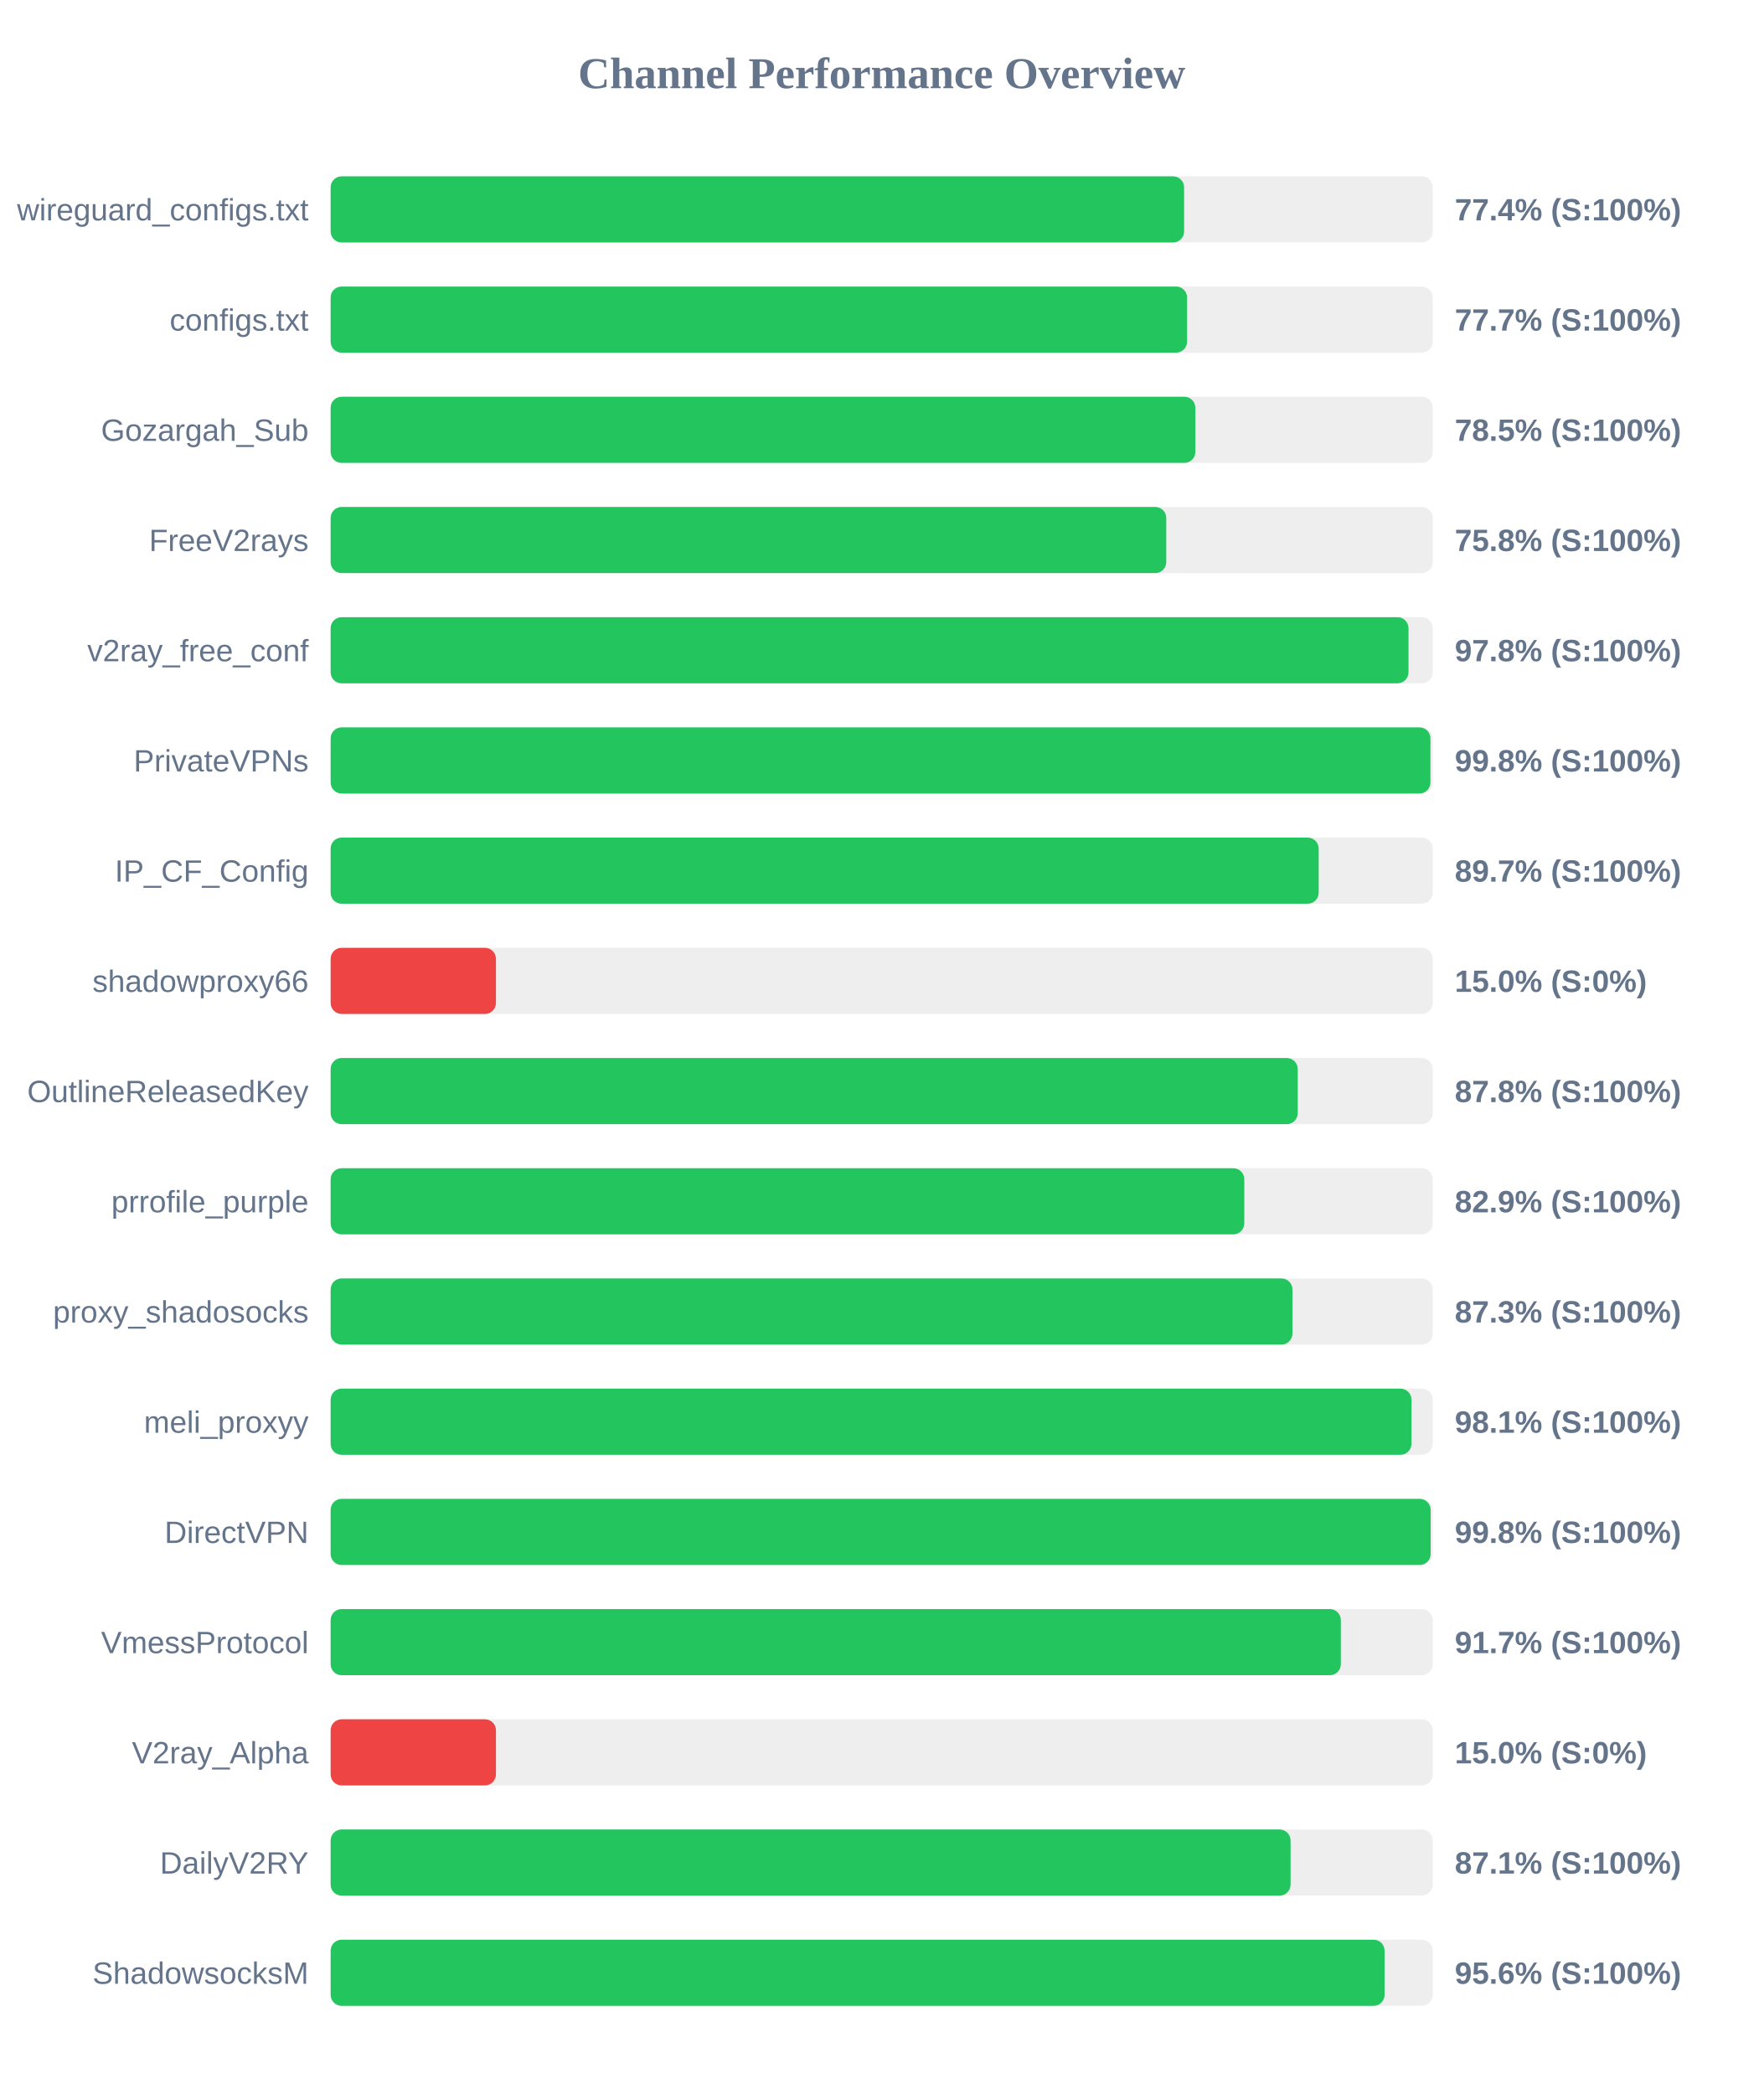
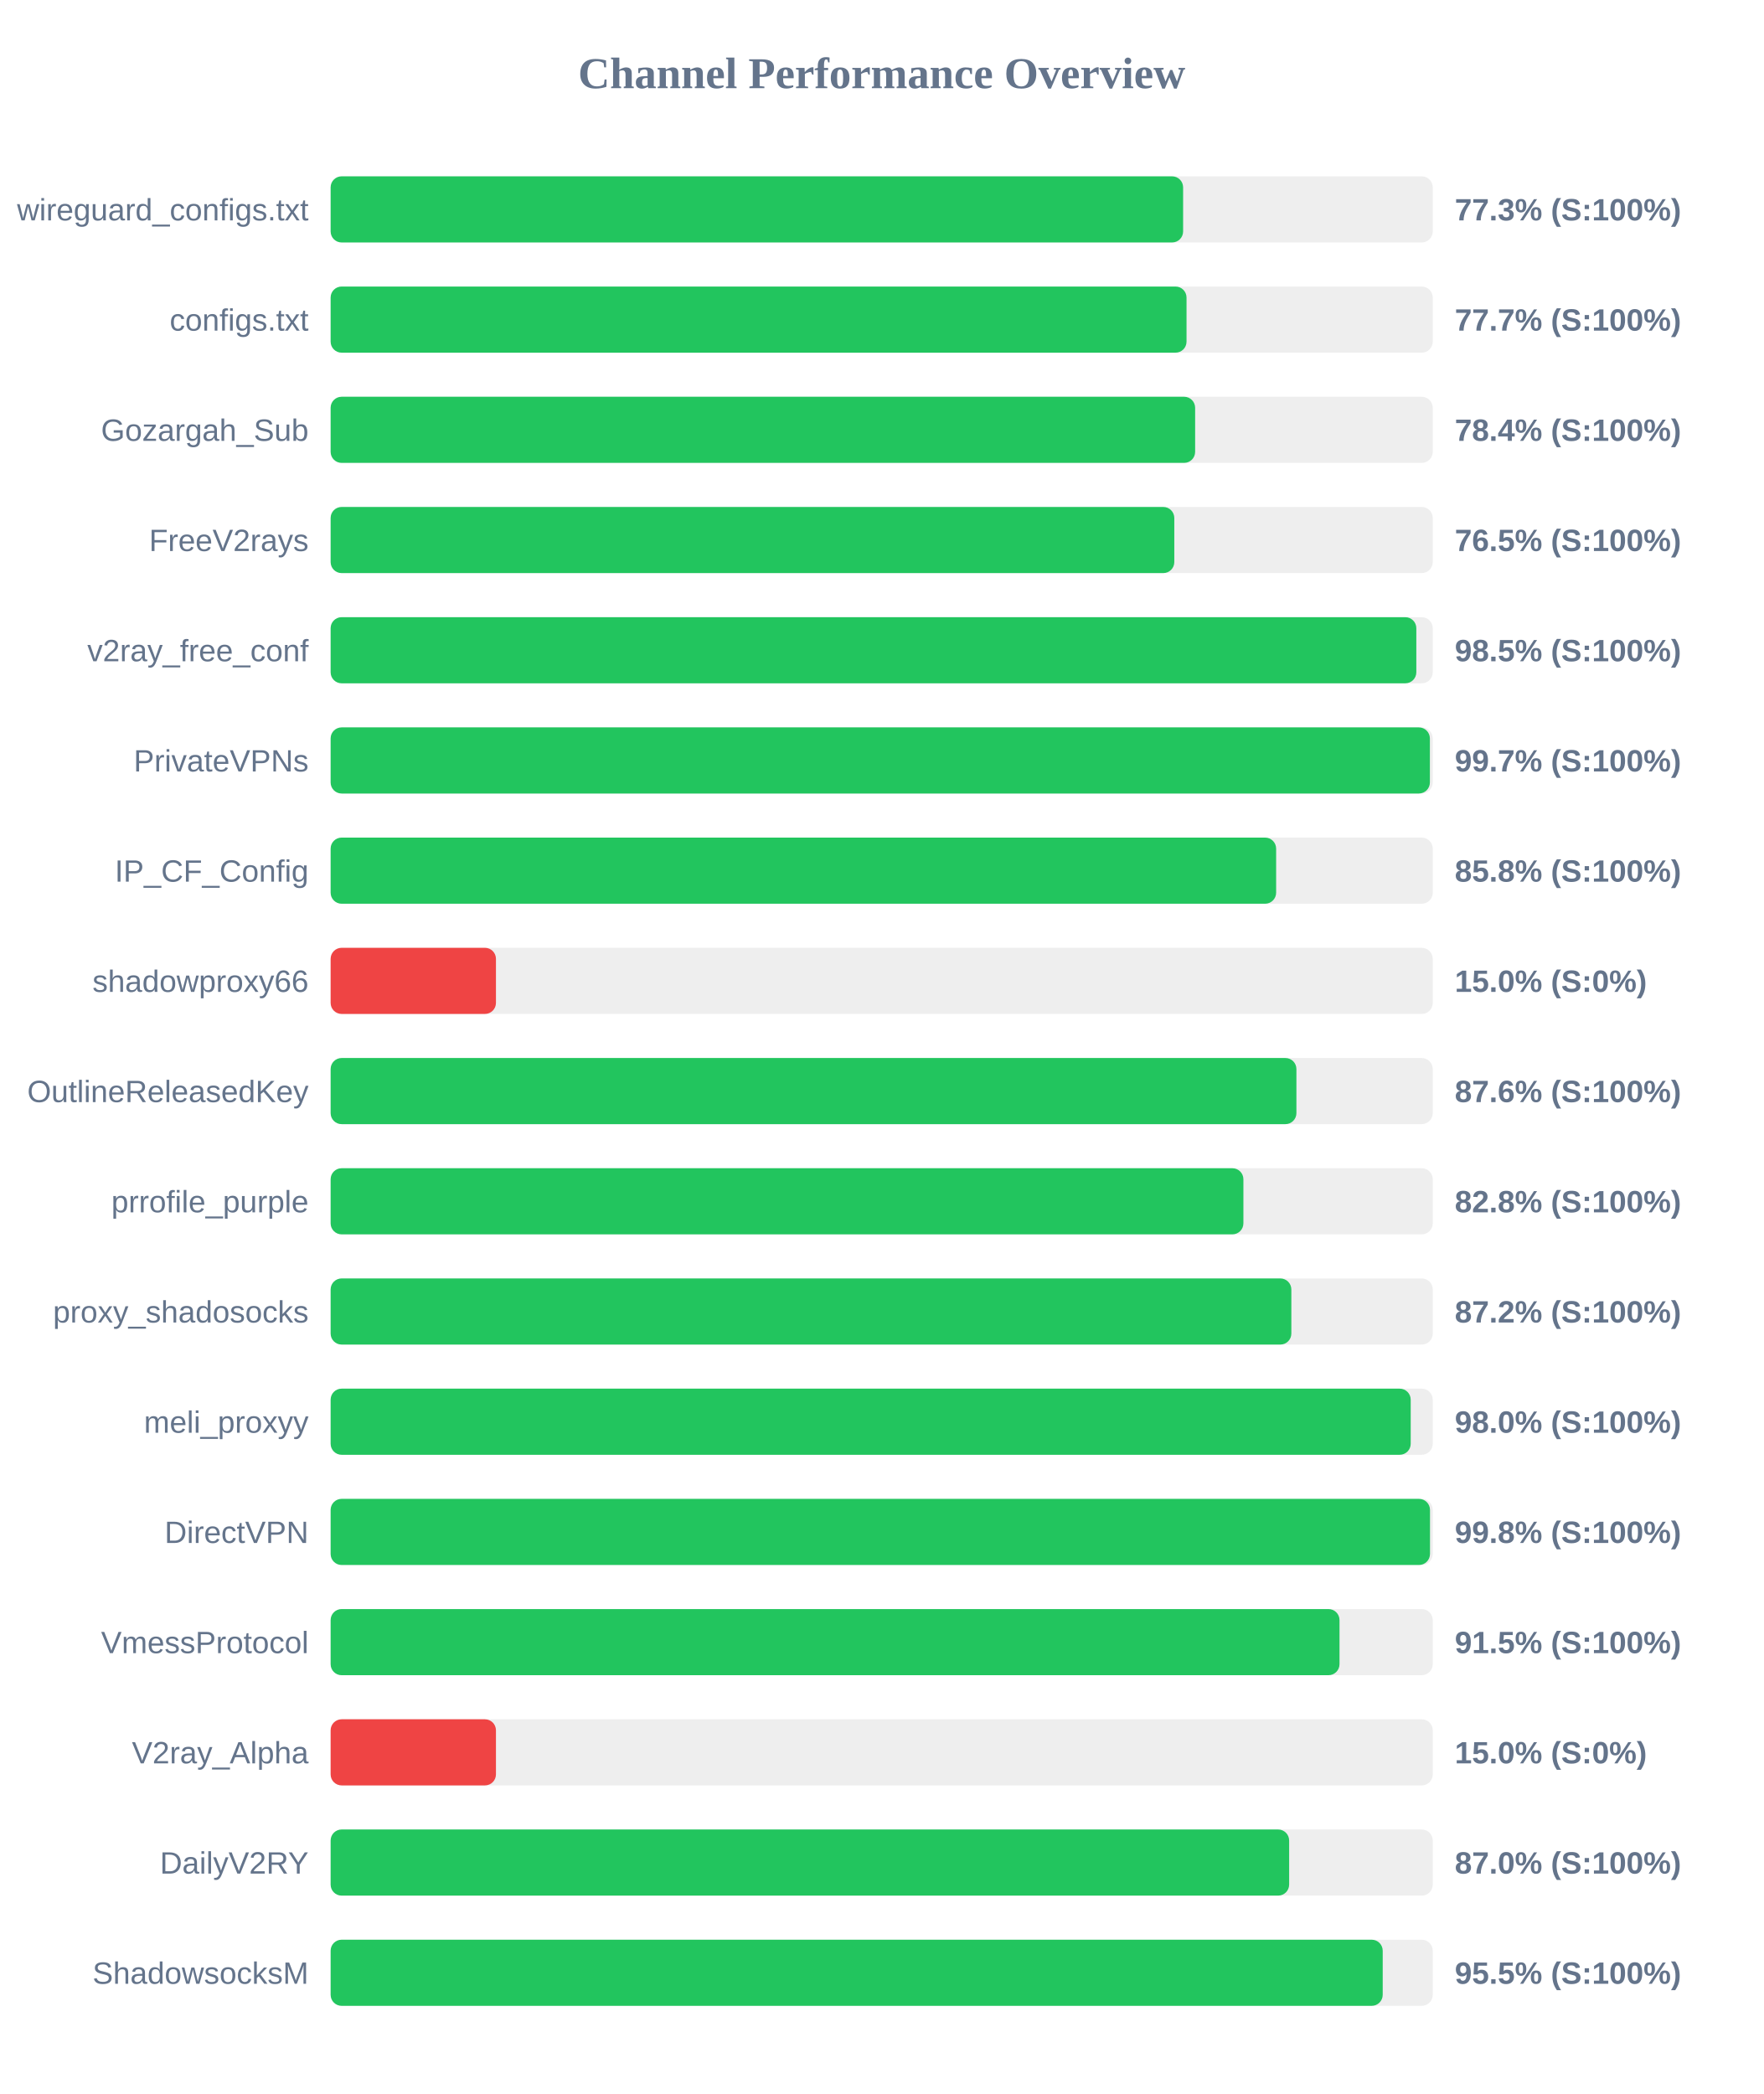
<svg xmlns="http://www.w3.org/2000/svg" width="800" height="950" version="1.1">
  <style>
        .row { font: 14px Arial; fill: #64748b; }
        .score { font: bold 14px Arial; fill: #64748b; }
    </style>
  <text x="400" y="40" text-anchor="middle" font-size="20px" font-weight="bold" fill="#64748b">Channel Performance Overview</text>
  <rect x="150" y="80" width="500" height="30" fill="#eee" rx="5" />
-   <rect x="150" y="80" width="387.2" height="30" fill="#22c55e" rx="5" />
+   <rect x="150" y="80" width="386.75" height="30" fill="#22c55e" rx="5" />
  <text x="140" y="100" text-anchor="end" class="row">wireguard_configs.txt</text>
-   <text x="660" y="100" text-anchor="start" class="score">77.4% (S:100%)</text>
+   <text x="660" y="100" text-anchor="start" class="score">77.3% (S:100%)</text>
  <rect x="150" y="130" width="500" height="30" fill="#eee" rx="5" />
-   <rect x="150" y="130" width="388.55" height="30" fill="#22c55e" rx="5" />
+   <rect x="150" y="130" width="388.3" height="30" fill="#22c55e" rx="5" />
  <text x="140" y="150" text-anchor="end" class="row">configs.txt</text>
  <text x="660" y="150" text-anchor="start" class="score">77.7% (S:100%)</text>
  <rect x="150" y="180" width="500" height="30" fill="#eee" rx="5" />
-   <rect x="150" y="180" width="392.3" height="30" fill="#22c55e" rx="5" />
+   <rect x="150" y="180" width="392.2" height="30" fill="#22c55e" rx="5" />
  <text x="140" y="200" text-anchor="end" class="row">Gozargah_Sub</text>
-   <text x="660" y="200" text-anchor="start" class="score">78.5% (S:100%)</text>
+   <text x="660" y="200" text-anchor="start" class="score">78.4% (S:100%)</text>
  <rect x="150" y="230" width="500" height="30" fill="#eee" rx="5" />
-   <rect x="150" y="230" width="379.1" height="30" fill="#22c55e" rx="5" />
+   <rect x="150" y="230" width="382.75" height="30" fill="#22c55e" rx="5" />
  <text x="140" y="250" text-anchor="end" class="row">FreeV2rays</text>
-   <text x="660" y="250" text-anchor="start" class="score">75.8% (S:100%)</text>
+   <text x="660" y="250" text-anchor="start" class="score">76.5% (S:100%)</text>
  <rect x="150" y="280" width="500" height="30" fill="#eee" rx="5" />
-   <rect x="150" y="280" width="489.0" height="30" fill="#22c55e" rx="5" />
+   <rect x="150" y="280" width="492.55" height="30" fill="#22c55e" rx="5" />
  <text x="140" y="300" text-anchor="end" class="row">v2ray_free_conf</text>
-   <text x="660" y="300" text-anchor="start" class="score">97.8% (S:100%)</text>
+   <text x="660" y="300" text-anchor="start" class="score">98.5% (S:100%)</text>
  <rect x="150" y="330" width="500" height="30" fill="#eee" rx="5" />
-   <rect x="150" y="330" width="498.95" height="30" fill="#22c55e" rx="5" />
+   <rect x="150" y="330" width="498.7" height="30" fill="#22c55e" rx="5" />
  <text x="140" y="350" text-anchor="end" class="row">PrivateVPNs</text>
-   <text x="660" y="350" text-anchor="start" class="score">99.8% (S:100%)</text>
+   <text x="660" y="350" text-anchor="start" class="score">99.7% (S:100%)</text>
  <rect x="150" y="380" width="500" height="30" fill="#eee" rx="5" />
-   <rect x="150" y="380" width="448.25" height="30" fill="#22c55e" rx="5" />
+   <rect x="150" y="380" width="428.95" height="30" fill="#22c55e" rx="5" />
  <text x="140" y="400" text-anchor="end" class="row">IP_CF_Config</text>
-   <text x="660" y="400" text-anchor="start" class="score">89.7% (S:100%)</text>
+   <text x="660" y="400" text-anchor="start" class="score">85.8% (S:100%)</text>
  <rect x="150" y="430" width="500" height="30" fill="#eee" rx="5" />
  <rect x="150" y="430" width="75.0" height="30" fill="#ef4444" rx="5" />
  <text x="140" y="450" text-anchor="end" class="row">shadowproxy66</text>
  <text x="660" y="450" text-anchor="start" class="score">15.0% (S:0%)</text>
  <rect x="150" y="480" width="500" height="30" fill="#eee" rx="5" />
-   <rect x="150" y="480" width="438.75" height="30" fill="#22c55e" rx="5" />
+   <rect x="150" y="480" width="438.15" height="30" fill="#22c55e" rx="5" />
  <text x="140" y="500" text-anchor="end" class="row">OutlineReleasedKey</text>
-   <text x="660" y="500" text-anchor="start" class="score">87.8% (S:100%)</text>
+   <text x="660" y="500" text-anchor="start" class="score">87.6% (S:100%)</text>
  <rect x="150" y="530" width="500" height="30" fill="#eee" rx="5" />
-   <rect x="150" y="530" width="414.5" height="30" fill="#22c55e" rx="5" />
+   <rect x="150" y="530" width="414.1" height="30" fill="#22c55e" rx="5" />
  <text x="140" y="550" text-anchor="end" class="row">prrofile_purple</text>
-   <text x="660" y="550" text-anchor="start" class="score">82.9% (S:100%)</text>
+   <text x="660" y="550" text-anchor="start" class="score">82.8% (S:100%)</text>
  <rect x="150" y="580" width="500" height="30" fill="#eee" rx="5" />
-   <rect x="150" y="580" width="436.35" height="30" fill="#22c55e" rx="5" />
+   <rect x="150" y="580" width="435.85" height="30" fill="#22c55e" rx="5" />
  <text x="140" y="600" text-anchor="end" class="row">proxy_shadosocks</text>
-   <text x="660" y="600" text-anchor="start" class="score">87.3% (S:100%)</text>
+   <text x="660" y="600" text-anchor="start" class="score">87.2% (S:100%)</text>
  <rect x="150" y="630" width="500" height="30" fill="#eee" rx="5" />
-   <rect x="150" y="630" width="490.35" height="30" fill="#22c55e" rx="5" />
+   <rect x="150" y="630" width="490.0" height="30" fill="#22c55e" rx="5" />
  <text x="140" y="650" text-anchor="end" class="row">meli_proxyy</text>
-   <text x="660" y="650" text-anchor="start" class="score">98.1% (S:100%)</text>
+   <text x="660" y="650" text-anchor="start" class="score">98.0% (S:100%)</text>
  <rect x="150" y="680" width="500" height="30" fill="#eee" rx="5" />
-   <rect x="150" y="680" width="499.05" height="30" fill="#22c55e" rx="5" />
+   <rect x="150" y="680" width="498.75" height="30" fill="#22c55e" rx="5" />
  <text x="140" y="700" text-anchor="end" class="row">DirectVPN</text>
  <text x="660" y="700" text-anchor="start" class="score">99.8% (S:100%)</text>
  <rect x="150" y="730" width="500" height="30" fill="#eee" rx="5" />
-   <rect x="150" y="730" width="458.3" height="30" fill="#22c55e" rx="5" />
+   <rect x="150" y="730" width="457.7" height="30" fill="#22c55e" rx="5" />
  <text x="140" y="750" text-anchor="end" class="row">VmessProtocol</text>
-   <text x="660" y="750" text-anchor="start" class="score">91.7% (S:100%)</text>
+   <text x="660" y="750" text-anchor="start" class="score">91.5% (S:100%)</text>
  <rect x="150" y="780" width="500" height="30" fill="#eee" rx="5" />
  <rect x="150" y="780" width="75.0" height="30" fill="#ef4444" rx="5" />
  <text x="140" y="800" text-anchor="end" class="row">V2ray_Alpha</text>
  <text x="660" y="800" text-anchor="start" class="score">15.0% (S:0%)</text>
  <rect x="150" y="830" width="500" height="30" fill="#eee" rx="5" />
-   <rect x="150" y="830" width="435.5" height="30" fill="#22c55e" rx="5" />
+   <rect x="150" y="830" width="434.85" height="30" fill="#22c55e" rx="5" />
  <text x="140" y="850" text-anchor="end" class="row">DailyV2RY</text>
-   <text x="660" y="850" text-anchor="start" class="score">87.1% (S:100%)</text>
+   <text x="660" y="850" text-anchor="start" class="score">87.0% (S:100%)</text>
  <rect x="150" y="880" width="500" height="30" fill="#eee" rx="5" />
-   <rect x="150" y="880" width="478.15" height="30" fill="#22c55e" rx="5" />
+   <rect x="150" y="880" width="477.3" height="30" fill="#22c55e" rx="5" />
  <text x="140" y="900" text-anchor="end" class="row">ShadowsocksM</text>
-   <text x="660" y="900" text-anchor="start" class="score">95.6% (S:100%)</text>
+   <text x="660" y="900" text-anchor="start" class="score">95.5% (S:100%)</text>
</svg>
